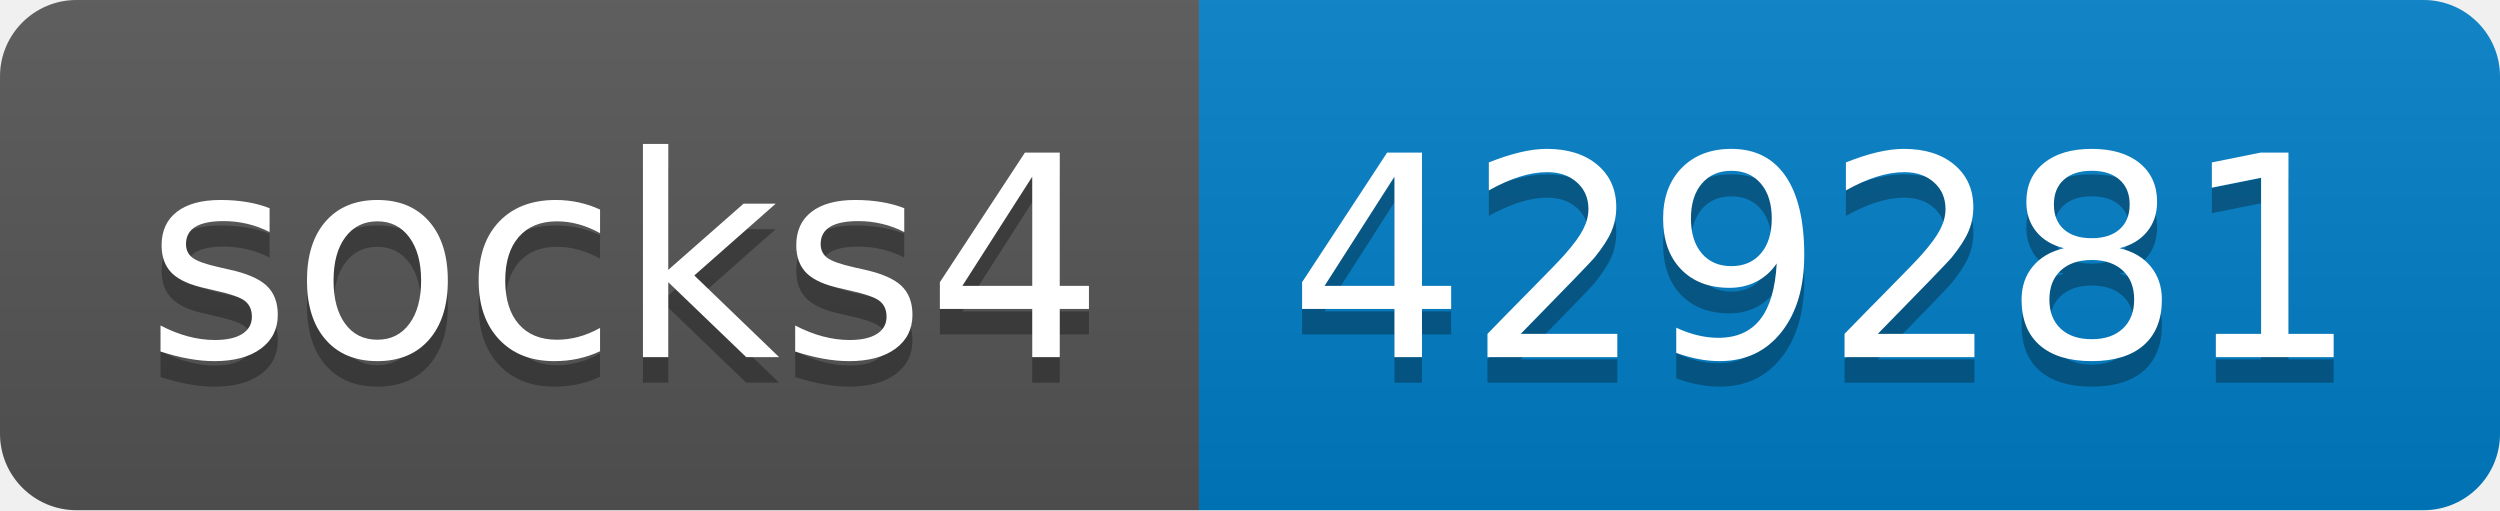
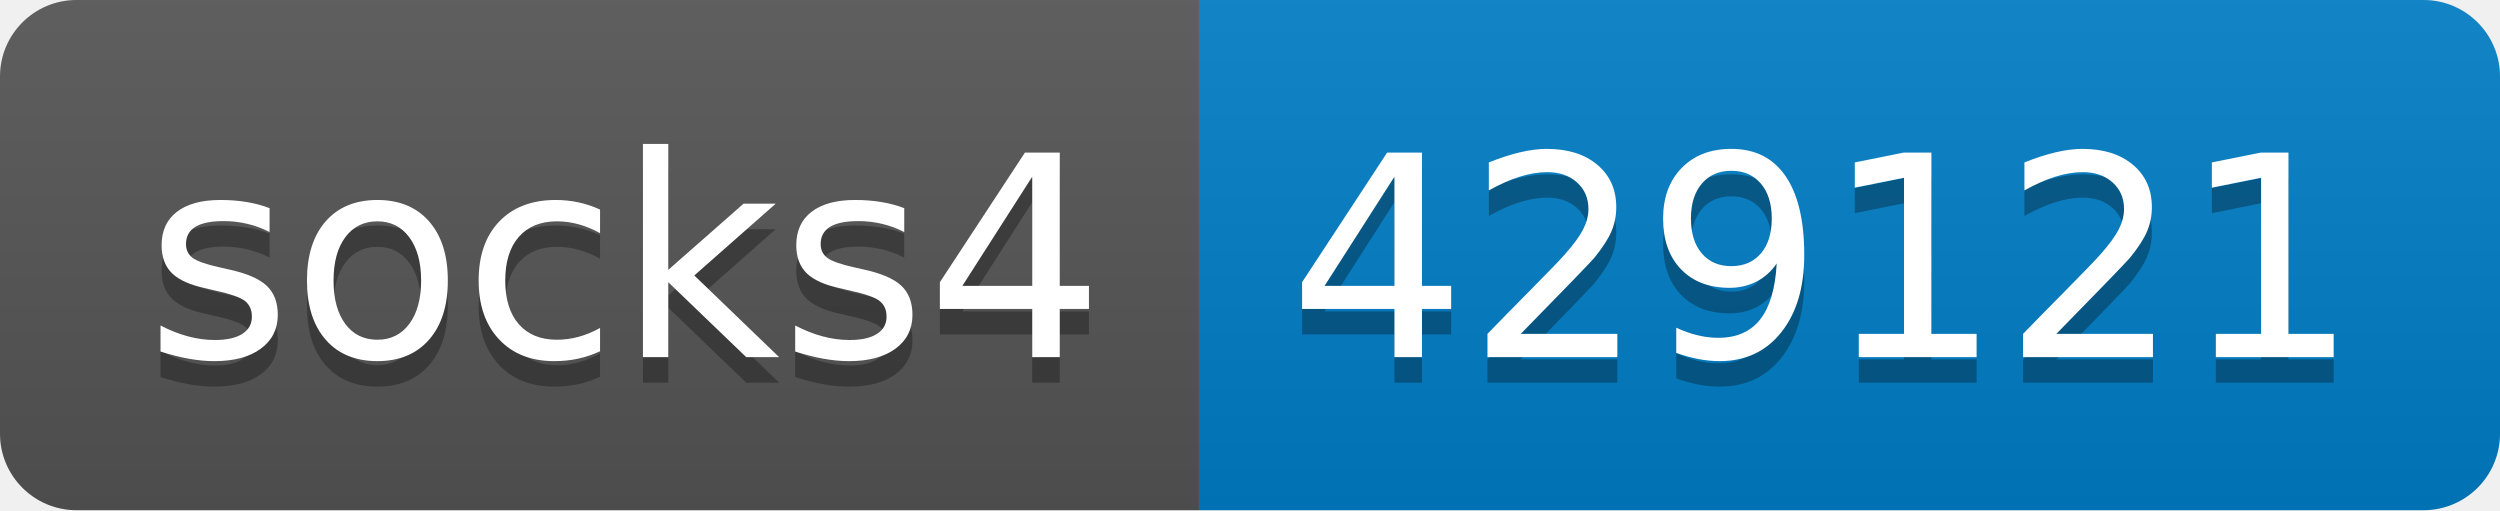
- <svg xmlns="http://www.w3.org/2000/svg" width="98" height="20" role="img" aria-label="socks4: 429281">
+ <svg xmlns="http://www.w3.org/2000/svg" width="98" height="20" role="img" aria-label="socks4: 429121">
  <linearGradient id="s" x2="0" y2="100%">
    <stop offset="0" stop-color="#bbb" stop-opacity=".1" />
    <stop offset="1" stop-opacity=".1" />
  </linearGradient>
  <clipPath id="r">
    <rect width="98" height="20" rx="3" fill="#fff" />
  </clipPath>
  <g clip-path="url(#r)">
    <rect width="47" height="20" fill="#555" />
    <rect x="47" width="51" height="20" fill="#007ec6" />
    <rect width="98" height="20" fill="url(#s)" />
  </g>
  <g fill="#fff" text-anchor="middle" font-family="Verdana,Geneva,DejaVu Sans,sans-serif" text-rendering="geometricPrecision" font-size="110">
    <text aria-hidden="true" x="245" y="150" fill="#010101" fill-opacity=".3" transform="scale(.1)" textLength="370">socks4</text>
    <text x="245" y="140" transform="scale(.1)" fill="#fff" textLength="370">socks4</text>
-     <text aria-hidden="true" x="715" y="150" fill="#010101" fill-opacity=".3" transform="scale(.1)" textLength="410">429281</text>
-     <text x="715" y="140" transform="scale(.1)" fill="#fff" textLength="410">429281</text>
+     <text aria-hidden="true" x="715" y="150" fill="#010101" fill-opacity=".3" transform="scale(.1)" textLength="410">429121</text>
+     <text x="715" y="140" transform="scale(.1)" fill="#fff" textLength="410">429121</text>
  </g>
</svg>
